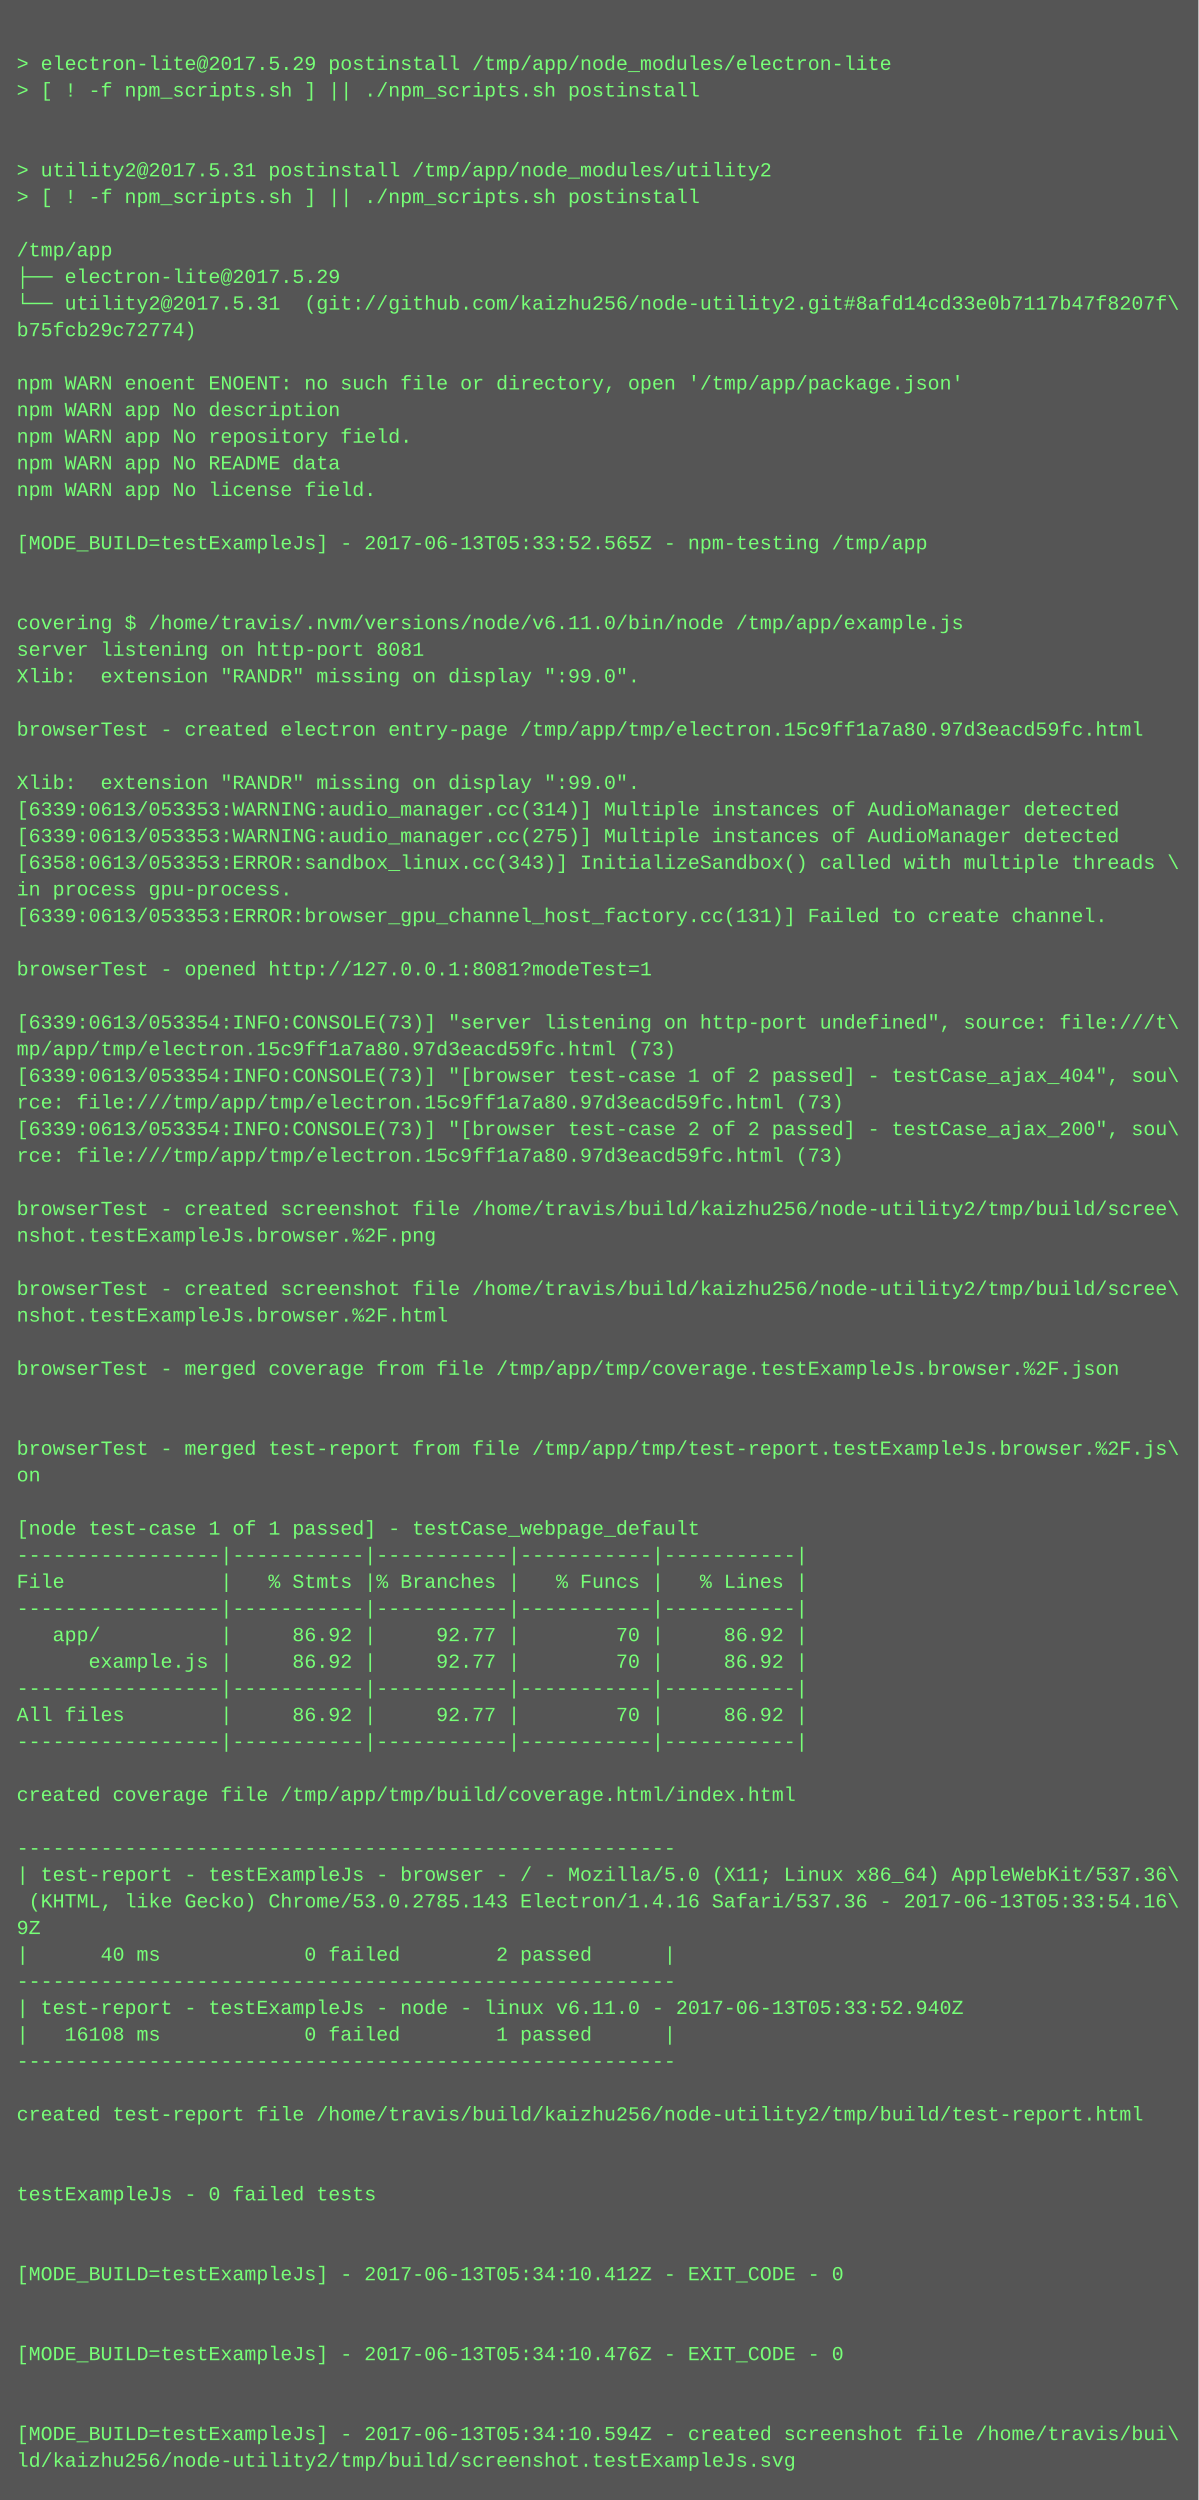
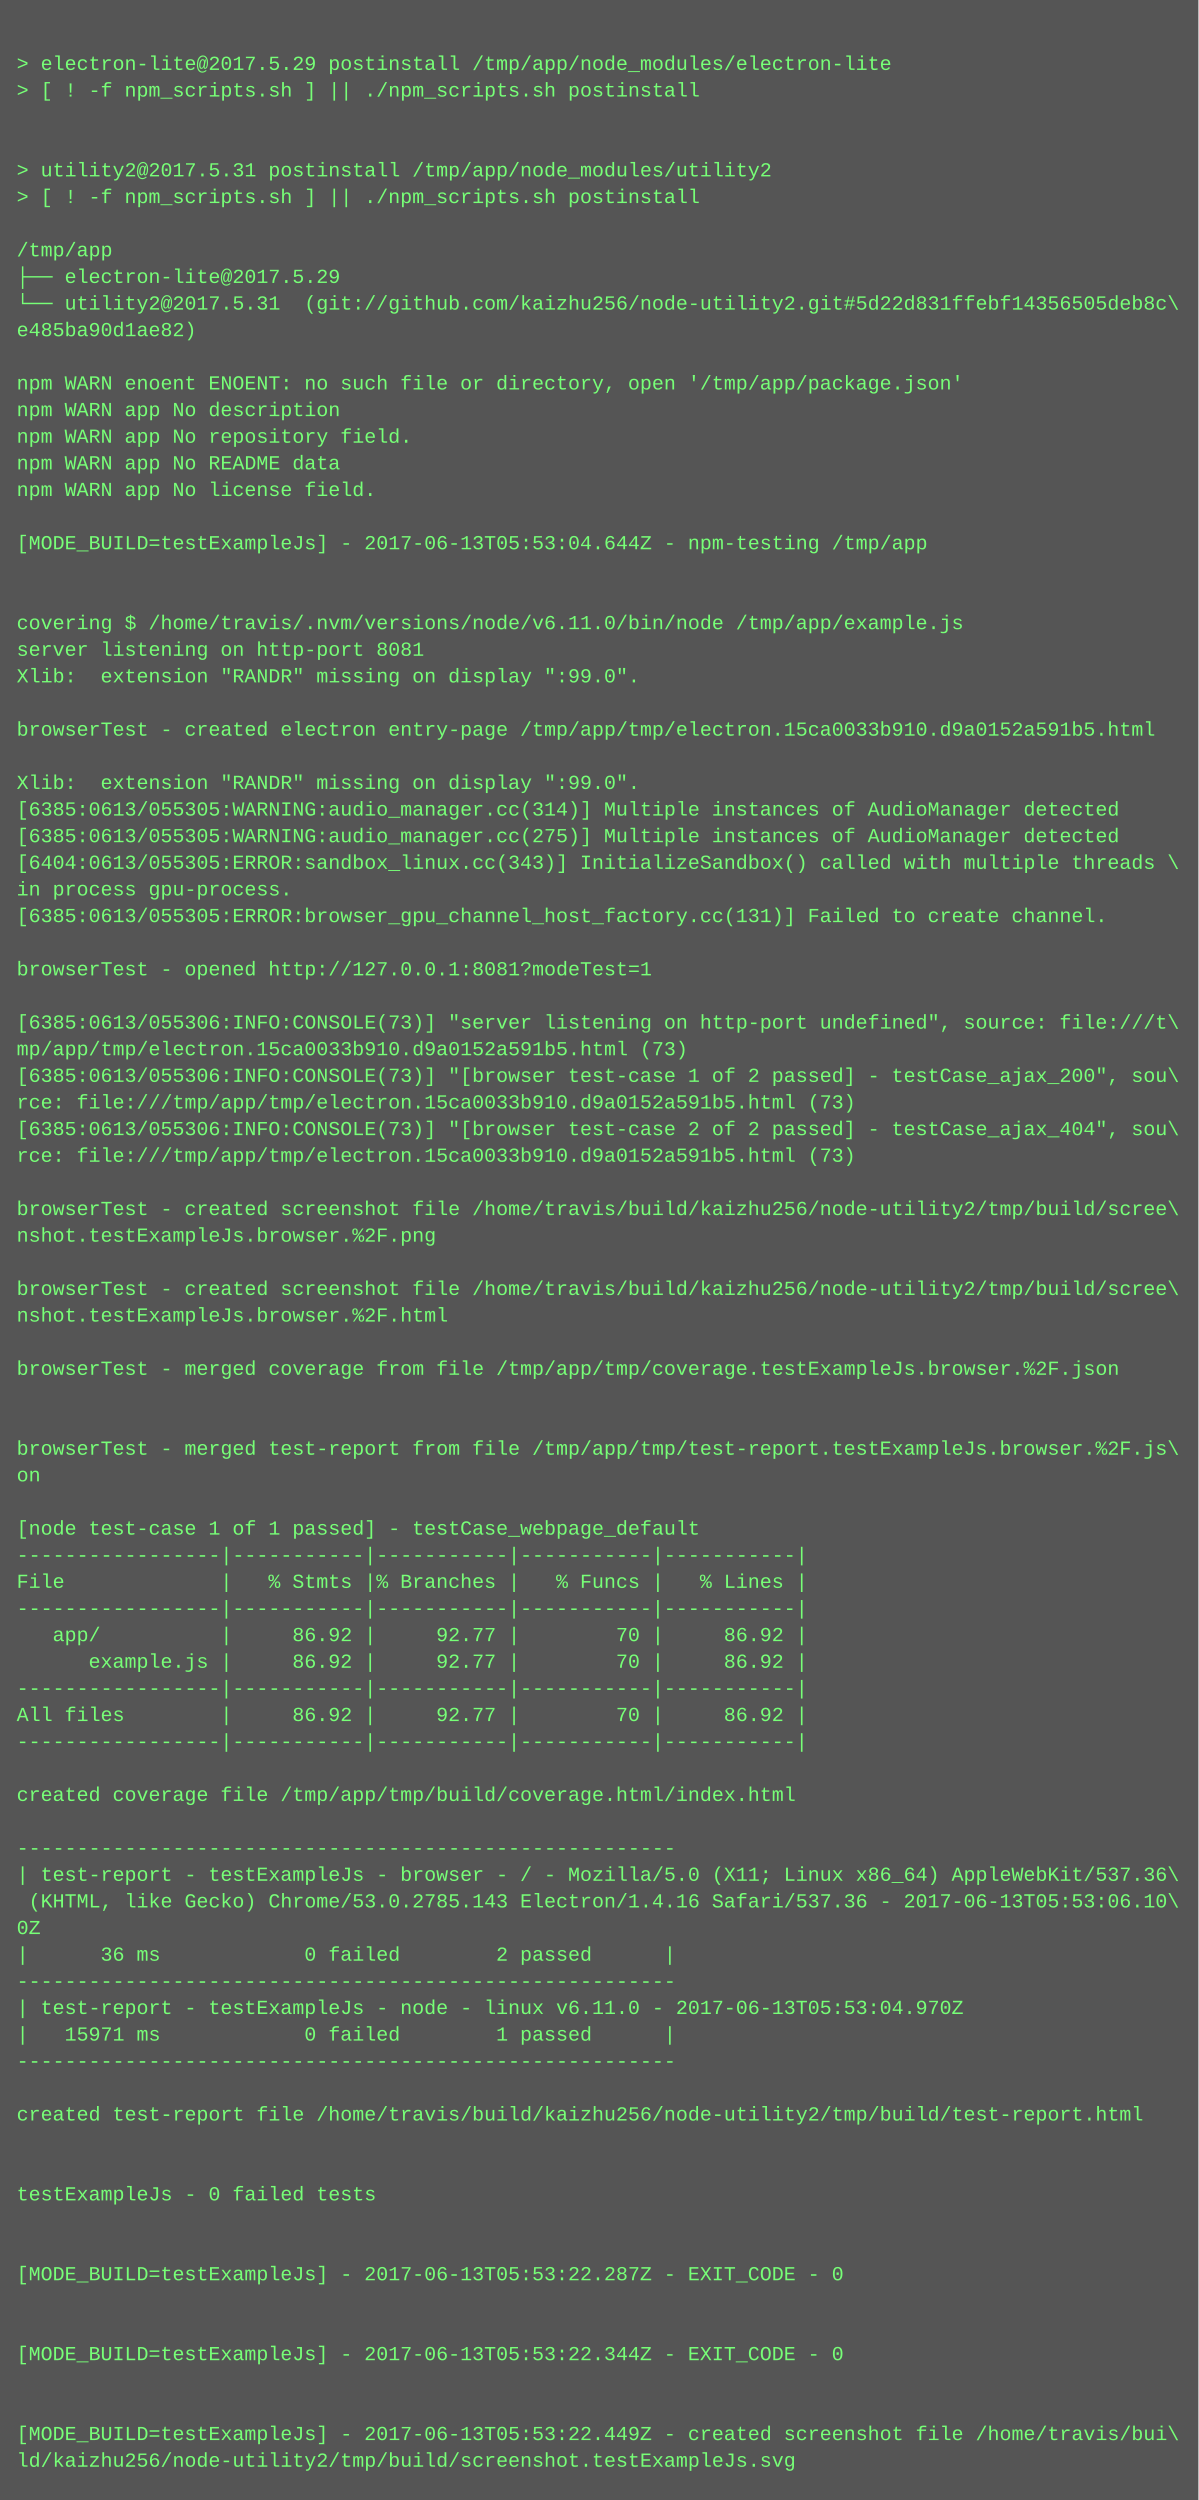
<svg xmlns="http://www.w3.org/2000/svg" height="1502" width="720">
  <rect height="1502" fill="#555" width="720" />
  <text fill="#7f7" font-family="Courier New" font-size="12" xml:space="preserve">
    <tspan x="10" y="26" />
    <tspan x="10" y="42">&gt; electron-lite@2017.5.29 postinstall /tmp/app/node_modules/electron-lite</tspan>
    <tspan x="10" y="58">&gt; [ ! -f npm_scripts.sh ] || ./npm_scripts.sh postinstall</tspan>
    <tspan x="10" y="74" />
    <tspan x="10" y="90" />
    <tspan x="10" y="106">&gt; utility2@2017.5.31 postinstall /tmp/app/node_modules/utility2</tspan>
    <tspan x="10" y="122">&gt; [ ! -f npm_scripts.sh ] || ./npm_scripts.sh postinstall</tspan>
    <tspan x="10" y="138" />
    <tspan x="10" y="154">/tmp/app</tspan>
    <tspan x="10" y="170">├── electron-lite@2017.5.29 </tspan>
-     <tspan x="10" y="186">└── utility2@2017.5.31  (git://github.com/kaizhu256/node-utility2.git#8afd14cd33e0b7117b47f8207f\</tspan>
-     <tspan x="10" y="202">b75fcb29c72774)</tspan>
+     <tspan x="10" y="186">└── utility2@2017.5.31  (git://github.com/kaizhu256/node-utility2.git#5d22d831ffebf14356505deb8c\</tspan>
+     <tspan x="10" y="202">e485ba90d1ae82)</tspan>
    <tspan x="10" y="218" />
    <tspan x="10" y="234">npm WARN enoent ENOENT: no such file or directory, open '/tmp/app/package.json'</tspan>
    <tspan x="10" y="250">npm WARN app No description</tspan>
    <tspan x="10" y="266">npm WARN app No repository field.</tspan>
    <tspan x="10" y="282">npm WARN app No README data</tspan>
    <tspan x="10" y="298">npm WARN app No license field.</tspan>
    <tspan x="10" y="314" />
-     <tspan x="10" y="330">[MODE_BUILD=testExampleJs] - 2017-06-13T05:33:52.565Z - npm-testing /tmp/app</tspan>
+     <tspan x="10" y="330">[MODE_BUILD=testExampleJs] - 2017-06-13T05:53:04.644Z - npm-testing /tmp/app</tspan>
    <tspan x="10" y="346" />
    <tspan x="10" y="362" />
    <tspan x="10" y="378">covering $ /home/travis/.nvm/versions/node/v6.11.0/bin/node /tmp/app/example.js</tspan>
    <tspan x="10" y="394">server listening on http-port 8081</tspan>
    <tspan x="10" y="410">Xlib:  extension "RANDR" missing on display ":99.0".</tspan>
    <tspan x="10" y="426" />
-     <tspan x="10" y="442">browserTest - created electron entry-page /tmp/app/tmp/electron.15c9ff1a7a80.97d3eacd59fc.html</tspan>
+     <tspan x="10" y="442">browserTest - created electron entry-page /tmp/app/tmp/electron.15ca0033b910.d9a0152a591b5.html</tspan>
    <tspan x="10" y="458" />
    <tspan x="10" y="474">Xlib:  extension "RANDR" missing on display ":99.0".</tspan>
-     <tspan x="10" y="490">[6339:0613/053353:WARNING:audio_manager.cc(314)] Multiple instances of AudioManager detected</tspan>
-     <tspan x="10" y="506">[6339:0613/053353:WARNING:audio_manager.cc(275)] Multiple instances of AudioManager detected</tspan>
-     <tspan x="10" y="522">[6358:0613/053353:ERROR:sandbox_linux.cc(343)] InitializeSandbox() called with multiple threads \</tspan>
+     <tspan x="10" y="490">[6385:0613/055305:WARNING:audio_manager.cc(314)] Multiple instances of AudioManager detected</tspan>
+     <tspan x="10" y="506">[6385:0613/055305:WARNING:audio_manager.cc(275)] Multiple instances of AudioManager detected</tspan>
+     <tspan x="10" y="522">[6404:0613/055305:ERROR:sandbox_linux.cc(343)] InitializeSandbox() called with multiple threads \</tspan>
    <tspan x="10" y="538">in process gpu-process. </tspan>
-     <tspan x="10" y="554">[6339:0613/053353:ERROR:browser_gpu_channel_host_factory.cc(131)] Failed to create channel.</tspan>
+     <tspan x="10" y="554">[6385:0613/055305:ERROR:browser_gpu_channel_host_factory.cc(131)] Failed to create channel.</tspan>
    <tspan x="10" y="570" />
    <tspan x="10" y="586">browserTest - opened http://127.0.0.1:8081?modeTest=1</tspan>
    <tspan x="10" y="602" />
-     <tspan x="10" y="618">[6339:0613/053354:INFO:CONSOLE(73)] "server listening on http-port undefined", source: file:///t\</tspan>
-     <tspan x="10" y="634">mp/app/tmp/electron.15c9ff1a7a80.97d3eacd59fc.html (73)</tspan>
-     <tspan x="10" y="650">[6339:0613/053354:INFO:CONSOLE(73)] "[browser test-case 1 of 2 passed] - testCase_ajax_404", sou\</tspan>
-     <tspan x="10" y="666">rce: file:///tmp/app/tmp/electron.15c9ff1a7a80.97d3eacd59fc.html (73)</tspan>
-     <tspan x="10" y="682">[6339:0613/053354:INFO:CONSOLE(73)] "[browser test-case 2 of 2 passed] - testCase_ajax_200", sou\</tspan>
-     <tspan x="10" y="698">rce: file:///tmp/app/tmp/electron.15c9ff1a7a80.97d3eacd59fc.html (73)</tspan>
+     <tspan x="10" y="618">[6385:0613/055306:INFO:CONSOLE(73)] "server listening on http-port undefined", source: file:///t\</tspan>
+     <tspan x="10" y="634">mp/app/tmp/electron.15ca0033b910.d9a0152a591b5.html (73)</tspan>
+     <tspan x="10" y="650">[6385:0613/055306:INFO:CONSOLE(73)] "[browser test-case 1 of 2 passed] - testCase_ajax_200", sou\</tspan>
+     <tspan x="10" y="666">rce: file:///tmp/app/tmp/electron.15ca0033b910.d9a0152a591b5.html (73)</tspan>
+     <tspan x="10" y="682">[6385:0613/055306:INFO:CONSOLE(73)] "[browser test-case 2 of 2 passed] - testCase_ajax_404", sou\</tspan>
+     <tspan x="10" y="698">rce: file:///tmp/app/tmp/electron.15ca0033b910.d9a0152a591b5.html (73)</tspan>
    <tspan x="10" y="714" />
    <tspan x="10" y="730">browserTest - created screenshot file /home/travis/build/kaizhu256/node-utility2/tmp/build/scree\</tspan>
    <tspan x="10" y="746">nshot.testExampleJs.browser.%2F.png</tspan>
    <tspan x="10" y="762" />
    <tspan x="10" y="778">browserTest - created screenshot file /home/travis/build/kaizhu256/node-utility2/tmp/build/scree\</tspan>
    <tspan x="10" y="794">nshot.testExampleJs.browser.%2F.html</tspan>
    <tspan x="10" y="810" />
    <tspan x="10" y="826">browserTest - merged coverage from file /tmp/app/tmp/coverage.testExampleJs.browser.%2F.json</tspan>
    <tspan x="10" y="842" />
    <tspan x="10" y="858" />
    <tspan x="10" y="874">browserTest - merged test-report from file /tmp/app/tmp/test-report.testExampleJs.browser.%2F.js\</tspan>
    <tspan x="10" y="890">on</tspan>
    <tspan x="10" y="906" />
    <tspan x="10" y="922">[node test-case 1 of 1 passed] - testCase_webpage_default</tspan>
    <tspan x="10" y="938">-----------------|-----------|-----------|-----------|-----------|</tspan>
    <tspan x="10" y="954">File             |   % Stmts |% Branches |   % Funcs |   % Lines |</tspan>
    <tspan x="10" y="970">-----------------|-----------|-----------|-----------|-----------|</tspan>
    <tspan x="10" y="986">   app/          |     86.92 |     92.77 |        70 |     86.92 |</tspan>
    <tspan x="10" y="1002">      example.js |     86.92 |     92.77 |        70 |     86.92 |</tspan>
    <tspan x="10" y="1018">-----------------|-----------|-----------|-----------|-----------|</tspan>
    <tspan x="10" y="1034">All files        |     86.92 |     92.77 |        70 |     86.92 |</tspan>
    <tspan x="10" y="1050">-----------------|-----------|-----------|-----------|-----------|</tspan>
    <tspan x="10" y="1066" />
    <tspan x="10" y="1082">created coverage file /tmp/app/tmp/build/coverage.html/index.html</tspan>
    <tspan x="10" y="1098" />
    <tspan x="10" y="1114">-------------------------------------------------------</tspan>
    <tspan x="10" y="1130">| test-report - testExampleJs - browser - / - Mozilla/5.0 (X11; Linux x86_64) AppleWebKit/537.36\</tspan>
-     <tspan x="10" y="1146"> (KHTML, like Gecko) Chrome/53.0.2785.143 Electron/1.4.16 Safari/537.36 - 2017-06-13T05:33:54.16\</tspan>
-     <tspan x="10" y="1162">9Z</tspan>
-     <tspan x="10" y="1178">|      40 ms            0 failed        2 passed      |</tspan>
+     <tspan x="10" y="1146"> (KHTML, like Gecko) Chrome/53.0.2785.143 Electron/1.4.16 Safari/537.36 - 2017-06-13T05:53:06.10\</tspan>
+     <tspan x="10" y="1162">0Z</tspan>
+     <tspan x="10" y="1178">|      36 ms            0 failed        2 passed      |</tspan>
    <tspan x="10" y="1194">-------------------------------------------------------</tspan>
-     <tspan x="10" y="1210">| test-report - testExampleJs - node - linux v6.11.0 - 2017-06-13T05:33:52.940Z</tspan>
-     <tspan x="10" y="1226">|   16108 ms            0 failed        1 passed      |</tspan>
+     <tspan x="10" y="1210">| test-report - testExampleJs - node - linux v6.11.0 - 2017-06-13T05:53:04.970Z</tspan>
+     <tspan x="10" y="1226">|   15971 ms            0 failed        1 passed      |</tspan>
    <tspan x="10" y="1242">-------------------------------------------------------</tspan>
    <tspan x="10" y="1258" />
    <tspan x="10" y="1274">created test-report file /home/travis/build/kaizhu256/node-utility2/tmp/build/test-report.html</tspan>
    <tspan x="10" y="1290" />
    <tspan x="10" y="1306" />
    <tspan x="10" y="1322">testExampleJs - 0 failed tests</tspan>
    <tspan x="10" y="1338" />
    <tspan x="10" y="1354" />
-     <tspan x="10" y="1370">[MODE_BUILD=testExampleJs] - 2017-06-13T05:34:10.412Z - EXIT_CODE - 0</tspan>
+     <tspan x="10" y="1370">[MODE_BUILD=testExampleJs] - 2017-06-13T05:53:22.287Z - EXIT_CODE - 0</tspan>
    <tspan x="10" y="1386" />
    <tspan x="10" y="1402" />
-     <tspan x="10" y="1418">[MODE_BUILD=testExampleJs] - 2017-06-13T05:34:10.476Z - EXIT_CODE - 0</tspan>
+     <tspan x="10" y="1418">[MODE_BUILD=testExampleJs] - 2017-06-13T05:53:22.344Z - EXIT_CODE - 0</tspan>
    <tspan x="10" y="1434" />
    <tspan x="10" y="1450" />
-     <tspan x="10" y="1466">[MODE_BUILD=testExampleJs] - 2017-06-13T05:34:10.594Z - created screenshot file /home/travis/bui\</tspan>
+     <tspan x="10" y="1466">[MODE_BUILD=testExampleJs] - 2017-06-13T05:53:22.449Z - created screenshot file /home/travis/bui\</tspan>
    <tspan x="10" y="1482">ld/kaizhu256/node-utility2/tmp/build/screenshot.testExampleJs.svg</tspan>
  </text>
</svg>
